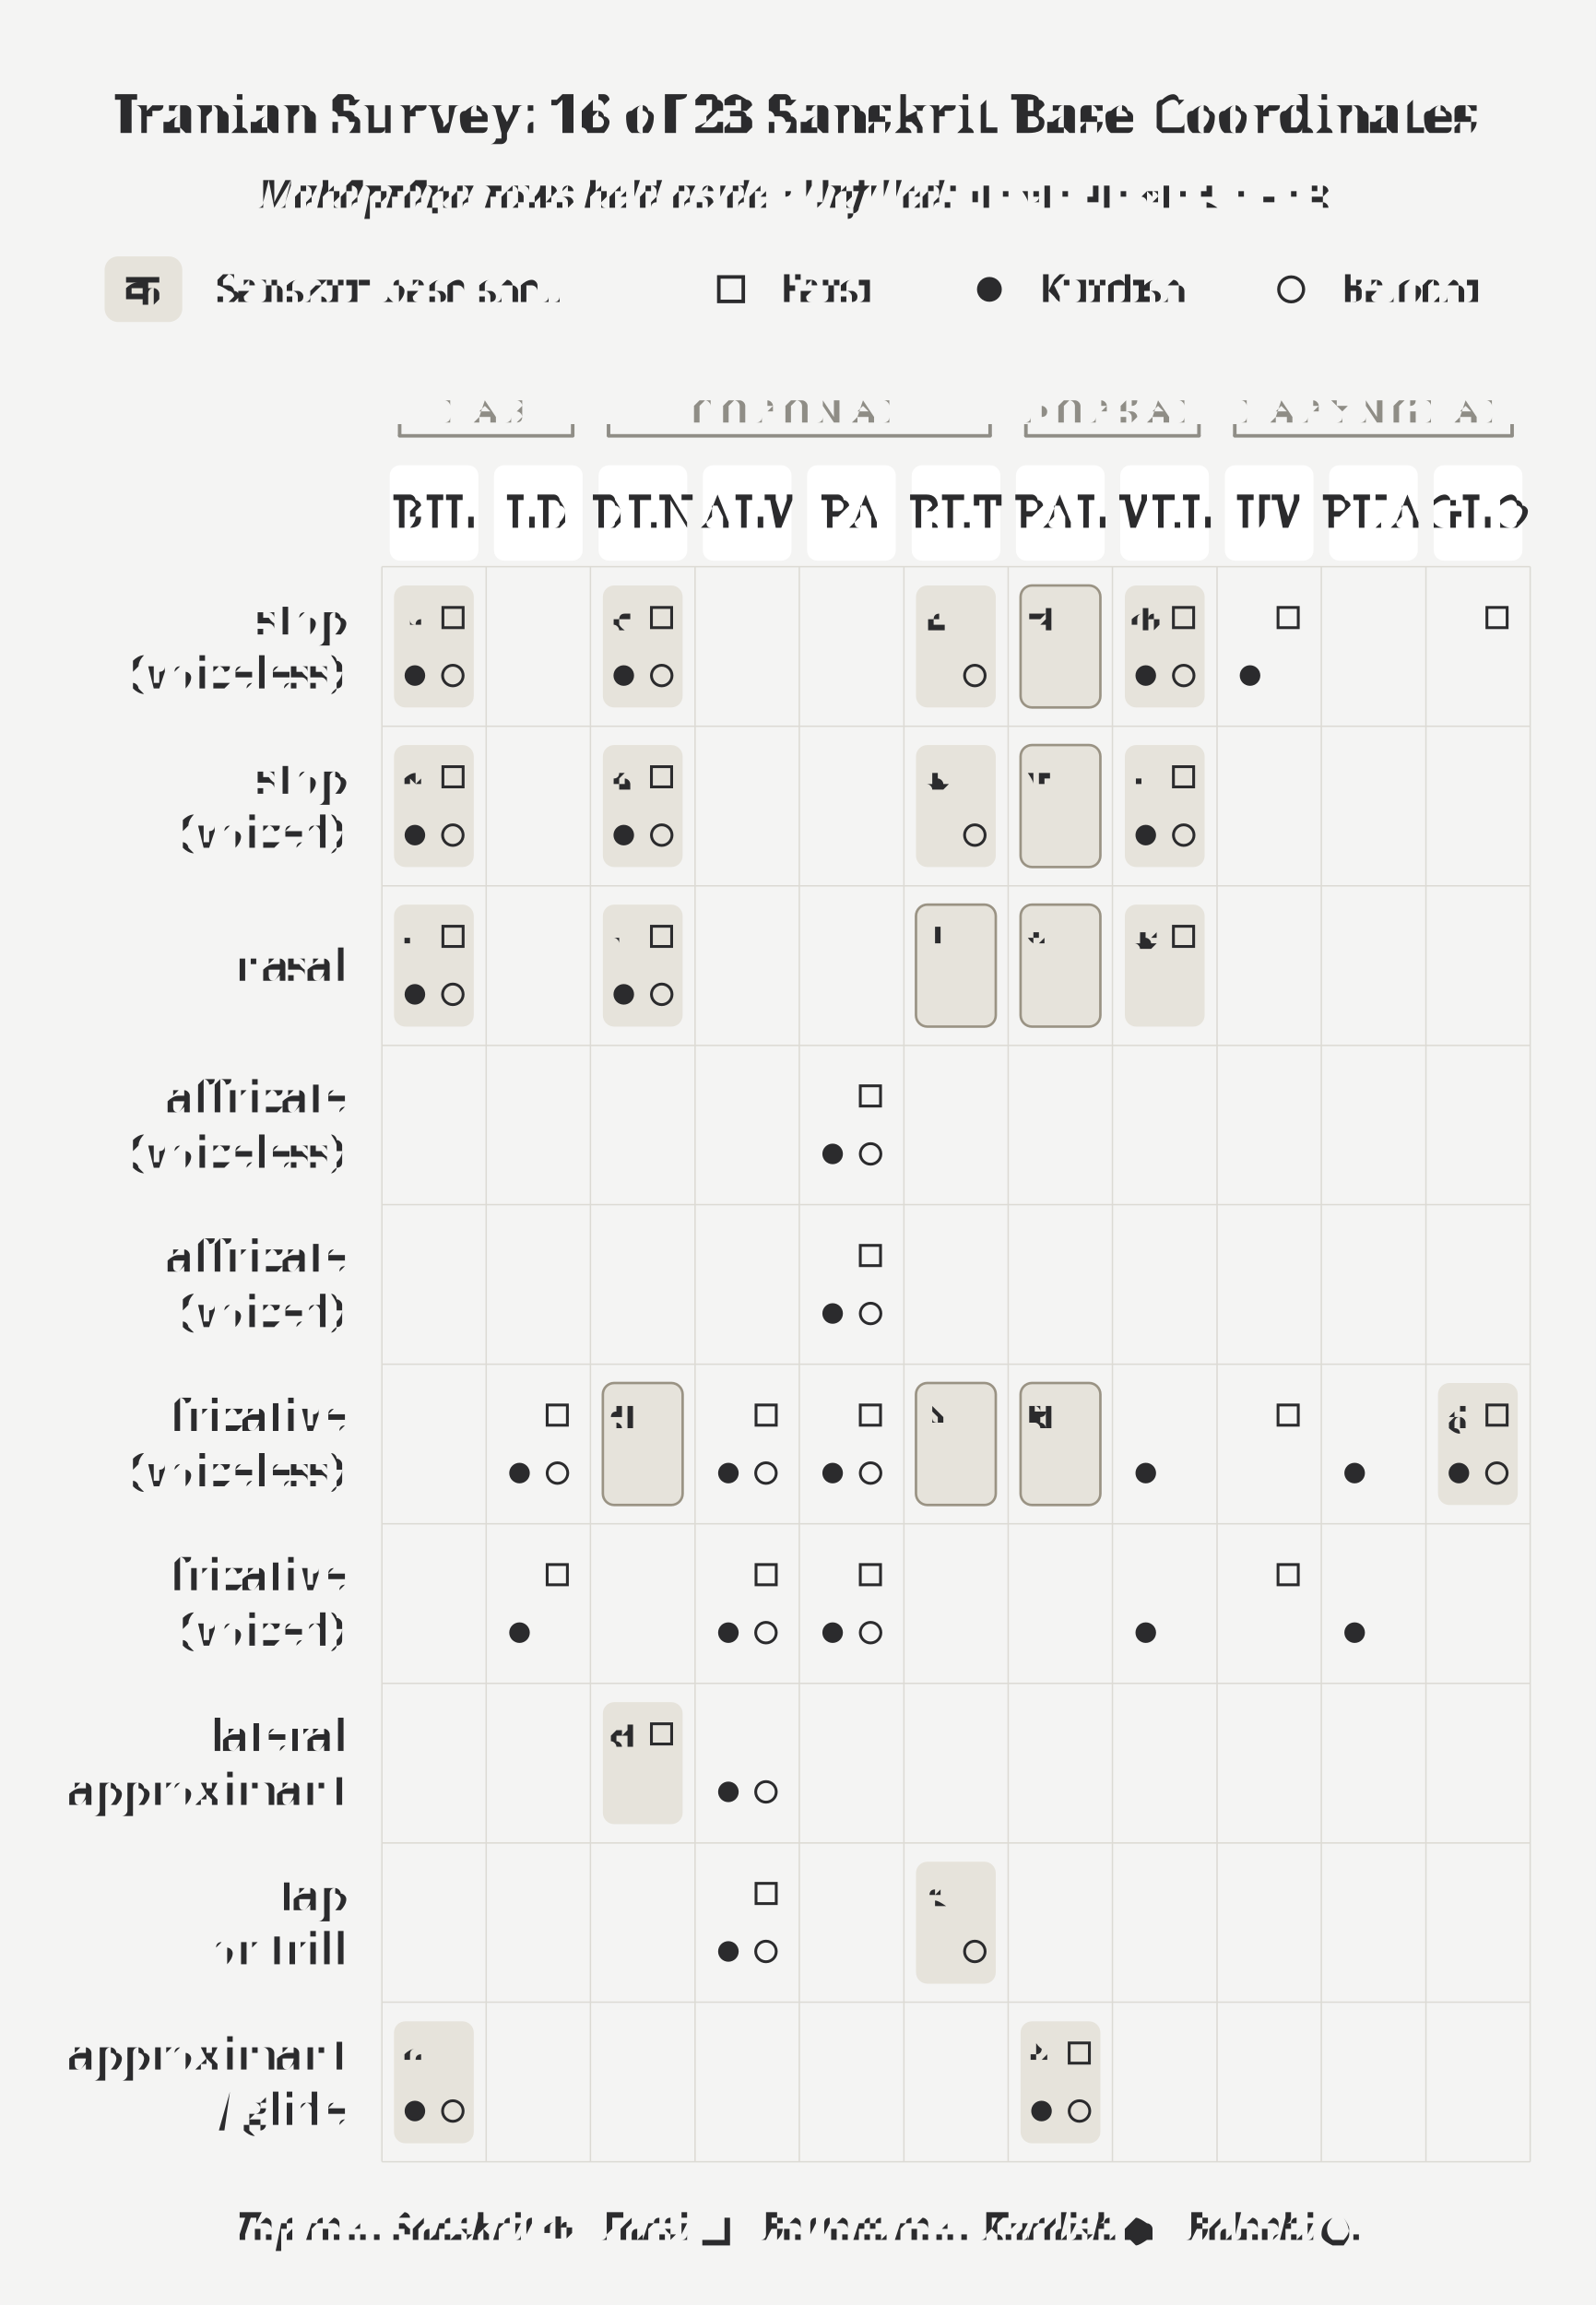
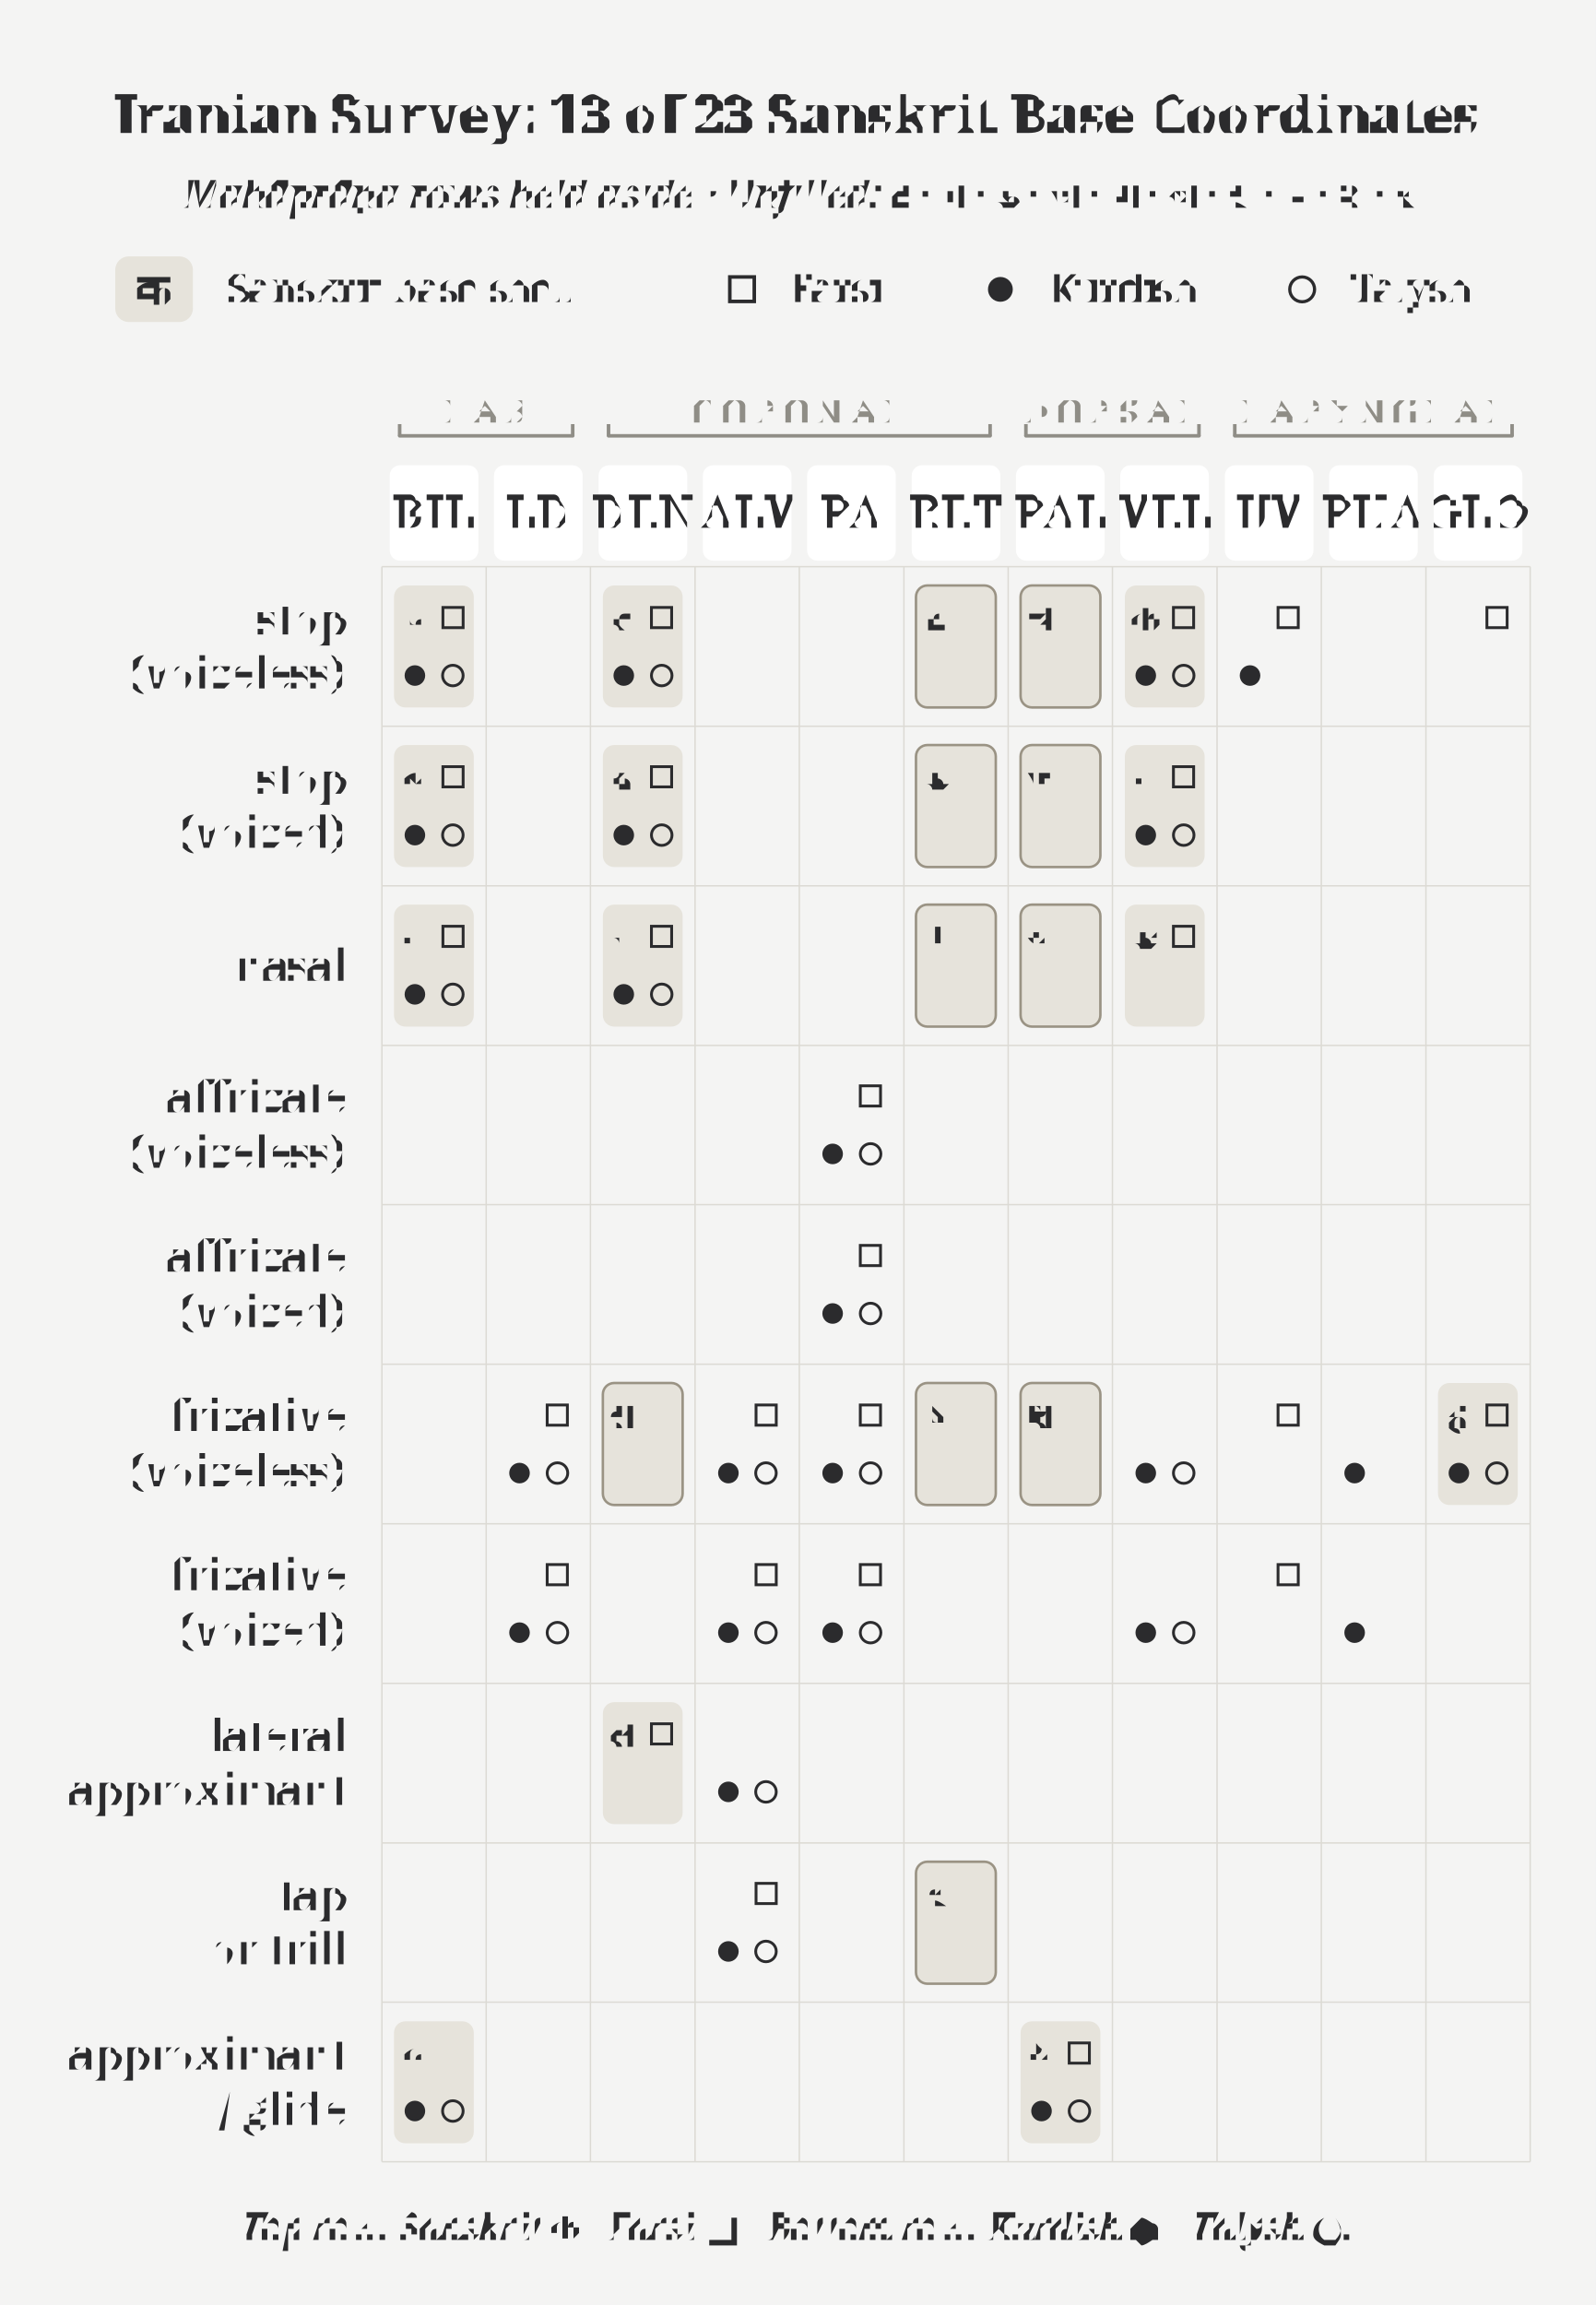
<svg xmlns="http://www.w3.org/2000/svg" width="4.5in" height="6.5in" viewBox="0 0 4.5 6.5">
  <rect x="0" y="0" width="4.5" height="6.5" fill="#f4f4f3" />
-   <text x="2.25" y="0.32" text-anchor="middle" dominant-baseline="middle" font-size="0.151" font-weight="700" fill="#2b2b2d" font-family="'Gentium Book Plus', Charter, 'Charis SIL', Georgia, serif">Iranian Survey: 16 of 23 Sanskrit Base Coordinates</text>
-   <text x="2.25" y="0.547" text-anchor="middle" dominant-baseline="middle" font-size="0.111" font-style="italic" fill="#2b2b2d" font-family="'Gentium Book Plus', Charter, 'Charis SIL', Georgia, serif">Mahāprāṇa rows held aside · Unfilled: <tspan font-style="normal" font-family="'Adobe Devanagari', 'Noto Sans Devanagari', 'Mangal', 'Kohinoor Devanagari', serif">च · ज · ण · ञ · स · ष · श</tspan>
+   <text x="2.25" y="0.32" text-anchor="middle" dominant-baseline="middle" font-size="0.151" font-weight="700" fill="#2b2b2d" font-family="'Gentium Book Plus', Charter, 'Charis SIL', Georgia, serif">Iranian Survey: 13 of 23 Sanskrit Base Coordinates</text>
+   <text x="2.25" y="0.547" text-anchor="middle" dominant-baseline="middle" font-size="0.111" font-style="italic" fill="#2b2b2d" font-family="'Gentium Book Plus', Charter, 'Charis SIL', Georgia, serif">Mahāprāṇa rows held aside · Unfilled: <tspan font-style="normal" font-family="'Adobe Devanagari', 'Noto Sans Devanagari', 'Mangal', 'Kohinoor Devanagari', serif">ट · च · ड · ज · ण · ञ · स · ष · श · र</tspan>
  </text>
  <rect x="1.111" y="1.651" width="0.225" height="0.344" rx="0.032" fill="#e6e3db" stroke="none" />
  <rect x="1.111" y="2.101" width="0.225" height="0.344" rx="0.032" fill="#e6e3db" stroke="none" />
  <rect x="1.111" y="2.551" width="0.225" height="0.344" rx="0.032" fill="#e6e3db" stroke="none" />
  <rect x="1.111" y="5.7" width="0.225" height="0.344" rx="0.032" fill="#e6e3db" stroke="none" />
  <rect x="1.7" y="1.651" width="0.225" height="0.344" rx="0.032" fill="#e6e3db" stroke="none" />
  <rect x="1.7" y="2.101" width="0.225" height="0.344" rx="0.032" fill="#e6e3db" stroke="none" />
  <rect x="1.7" y="3.9" width="0.225" height="0.344" rx="0.032" fill="#e6e3db" stroke="#9a9384" stroke-width="0.007" />
  <rect x="1.7" y="2.551" width="0.225" height="0.344" rx="0.032" fill="#e6e3db" stroke="none" />
  <rect x="1.7" y="4.8" width="0.225" height="0.344" rx="0.032" fill="#e6e3db" stroke="none" />
-   <rect x="2.583" y="1.651" width="0.225" height="0.344" rx="0.032" fill="#e6e3db" stroke="none" />
-   <rect x="2.583" y="2.101" width="0.225" height="0.344" rx="0.032" fill="#e6e3db" stroke="none" />
+   <rect x="2.583" y="1.651" width="0.225" height="0.344" rx="0.032" fill="#e6e3db" stroke="#9a9384" stroke-width="0.007" />
+   <rect x="2.583" y="2.101" width="0.225" height="0.344" rx="0.032" fill="#e6e3db" stroke="#9a9384" stroke-width="0.007" />
  <rect x="2.583" y="3.9" width="0.225" height="0.344" rx="0.032" fill="#e6e3db" stroke="#9a9384" stroke-width="0.007" />
  <rect x="2.583" y="2.551" width="0.225" height="0.344" rx="0.032" fill="#e6e3db" stroke="#9a9384" stroke-width="0.007" />
-   <rect x="2.583" y="5.25" width="0.225" height="0.344" rx="0.032" fill="#e6e3db" stroke="none" />
+   <rect x="2.583" y="5.25" width="0.225" height="0.344" rx="0.032" fill="#e6e3db" stroke="#9a9384" stroke-width="0.007" />
  <rect x="2.878" y="1.651" width="0.225" height="0.344" rx="0.032" fill="#e6e3db" stroke="#9a9384" stroke-width="0.007" />
  <rect x="2.878" y="2.101" width="0.225" height="0.344" rx="0.032" fill="#e6e3db" stroke="#9a9384" stroke-width="0.007" />
  <rect x="2.878" y="3.9" width="0.225" height="0.344" rx="0.032" fill="#e6e3db" stroke="#9a9384" stroke-width="0.007" />
  <rect x="2.878" y="2.551" width="0.225" height="0.344" rx="0.032" fill="#e6e3db" stroke="#9a9384" stroke-width="0.007" />
  <rect x="2.878" y="5.7" width="0.225" height="0.344" rx="0.032" fill="#e6e3db" stroke="none" />
  <rect x="3.172" y="1.651" width="0.225" height="0.344" rx="0.032" fill="#e6e3db" stroke="none" />
  <rect x="3.172" y="2.101" width="0.225" height="0.344" rx="0.032" fill="#e6e3db" stroke="none" />
  <rect x="3.172" y="2.551" width="0.225" height="0.344" rx="0.032" fill="#e6e3db" stroke="none" />
  <rect x="4.055" y="3.9" width="0.225" height="0.344" rx="0.032" fill="#e6e3db" stroke="none" />
-   <rect x="0.295" y="0.723" width="0.219" height="0.185" rx="0.038" fill="#e6e3db" stroke="none" />
-   <text x="0.404" y="0.816" text-anchor="middle" dominant-baseline="middle" font-size="0.125" fill="#2b2b2d" font-family="'Adobe Devanagari', 'Noto Sans Devanagari', 'Mangal', 'Kohinoor Devanagari', serif">क</text>
-   <text x="0.615" y="0.855" font-size="0.111" fill="#2b2b2d" font-family="'Gentium Book Plus', Charter, 'Charis SIL', Georgia, serif">Sanskrit base shell</text>
-   <rect x="2.027" y="0.781" width="0.069" height="0.069" fill="none" stroke="#2b2b2d" stroke-width="0.01" />
-   <text x="2.197" y="0.855" font-size="0.111" fill="#2b2b2d" font-family="'Gentium Book Plus', Charter, 'Charis SIL', Georgia, serif">Farsi</text>
-   <circle cx="2.79" cy="0.816" r="0.035" fill="#2b2b2d" />
-   <text x="2.926" y="0.855" font-size="0.111" fill="#2b2b2d" font-family="'Gentium Book Plus', Charter, 'Charis SIL', Georgia, serif">Kurdish</text>
-   <circle cx="3.641" cy="0.816" r="0.035" fill="none" stroke="#2b2b2d" stroke-width="0.009" />
-   <text x="3.778" y="0.855" font-size="0.111" fill="#2b2b2d" font-family="'Gentium Book Plus', Charter, 'Charis SIL', Georgia, serif">Balochi</text>
+   <rect x="0.325" y="0.723" width="0.219" height="0.185" rx="0.038" fill="#e6e3db" stroke="none" />
+   <text x="0.435" y="0.816" text-anchor="middle" dominant-baseline="middle" font-size="0.125" fill="#2b2b2d" font-family="'Adobe Devanagari', 'Noto Sans Devanagari', 'Mangal', 'Kohinoor Devanagari', serif">क</text>
+   <text x="0.645" y="0.855" font-size="0.111" fill="#2b2b2d" font-family="'Gentium Book Plus', Charter, 'Charis SIL', Georgia, serif">Sanskrit base shell</text>
+   <rect x="2.058" y="0.781" width="0.069" height="0.069" fill="none" stroke="#2b2b2d" stroke-width="0.01" />
+   <text x="2.228" y="0.855" font-size="0.111" fill="#2b2b2d" font-family="'Gentium Book Plus', Charter, 'Charis SIL', Georgia, serif">Farsi</text>
+   <circle cx="2.821" cy="0.816" r="0.035" fill="#2b2b2d" />
+   <text x="2.957" y="0.855" font-size="0.111" fill="#2b2b2d" font-family="'Gentium Book Plus', Charter, 'Charis SIL', Georgia, serif">Kurdish</text>
+   <circle cx="3.672" cy="0.816" r="0.035" fill="none" stroke="#2b2b2d" stroke-width="0.009" />
+   <text x="3.808" y="0.855" font-size="0.111" fill="#2b2b2d" font-family="'Gentium Book Plus', Charter, 'Charis SIL', Georgia, serif">Talysh</text>
  <path d="M 1.127 1.229 L 1.615 1.229" stroke="#8f8d86" stroke-width="0.01" stroke-linecap="round" />
  <path d="M 1.127 1.229 L 1.127 1.196" stroke="#8f8d86" stroke-width="0.01" />
  <path d="M 1.615 1.229 L 1.615 1.196" stroke="#8f8d86" stroke-width="0.01" />
  <text x="1.371" y="1.159" text-anchor="middle" dominant-baseline="middle" font-size="0.091" letter-spacing="0.025" fill="#8f8d86" font-family="'Gentium Book Plus', Charter, 'Charis SIL', Georgia, serif">LAB</text>
  <path d="M 1.716 1.229 L 2.792 1.229" stroke="#8f8d86" stroke-width="0.01" stroke-linecap="round" />
  <path d="M 1.716 1.229 L 1.716 1.196" stroke="#8f8d86" stroke-width="0.01" />
  <path d="M 2.792 1.229 L 2.792 1.196" stroke="#8f8d86" stroke-width="0.01" />
  <text x="2.254" y="1.159" text-anchor="middle" dominant-baseline="middle" font-size="0.091" letter-spacing="0.025" fill="#8f8d86" font-family="'Gentium Book Plus', Charter, 'Charis SIL', Georgia, serif">CORONAL</text>
  <path d="M 2.893 1.229 L 3.381 1.229" stroke="#8f8d86" stroke-width="0.01" stroke-linecap="round" />
  <path d="M 2.893 1.229 L 2.893 1.196" stroke="#8f8d86" stroke-width="0.01" />
  <path d="M 3.381 1.229 L 3.381 1.196" stroke="#8f8d86" stroke-width="0.01" />
  <text x="3.137" y="1.159" text-anchor="middle" dominant-baseline="middle" font-size="0.091" letter-spacing="0.025" fill="#8f8d86" font-family="'Gentium Book Plus', Charter, 'Charis SIL', Georgia, serif">DORSAL</text>
  <path d="M 3.482 1.229 L 4.264 1.229" stroke="#8f8d86" stroke-width="0.01" stroke-linecap="round" />
  <path d="M 3.482 1.229 L 3.482 1.196" stroke="#8f8d86" stroke-width="0.01" />
  <path d="M 4.264 1.229 L 4.264 1.196" stroke="#8f8d86" stroke-width="0.01" />
  <text x="3.873" y="1.159" text-anchor="middle" dominant-baseline="middle" font-size="0.091" letter-spacing="0.025" fill="#8f8d86" font-family="'Gentium Book Plus', Charter, 'Charis SIL', Georgia, serif">LARYNGEAL</text>
  <rect x="1.099" y="1.312" width="0.25" height="0.269" rx="0.029" fill="#ffffff" stroke="none" />
  <text x="1.224" y="1.447" text-anchor="middle" dominant-baseline="middle" font-size="0.125" letter-spacing="0.01" fill="#2b2b2d" font-family="'Gentium Book Plus', Charter, 'Charis SIL', Georgia, serif">BIL</text>
  <rect x="1.393" y="1.312" width="0.25" height="0.269" rx="0.029" fill="#ffffff" stroke="none" />
  <text x="1.518" y="1.447" text-anchor="middle" dominant-baseline="middle" font-size="0.125" letter-spacing="0.01" fill="#2b2b2d" font-family="'Gentium Book Plus', Charter, 'Charis SIL', Georgia, serif">LD</text>
  <rect x="1.688" y="1.312" width="0.25" height="0.269" rx="0.029" fill="#ffffff" stroke="none" />
  <text x="1.813" y="1.447" text-anchor="middle" dominant-baseline="middle" font-size="0.125" letter-spacing="0.01" fill="#2b2b2d" font-family="'Gentium Book Plus', Charter, 'Charis SIL', Georgia, serif">DEN</text>
  <rect x="1.982" y="1.312" width="0.25" height="0.269" rx="0.029" fill="#ffffff" stroke="none" />
  <text x="2.107" y="1.447" text-anchor="middle" dominant-baseline="middle" font-size="0.125" letter-spacing="0.01" fill="#2b2b2d" font-family="'Gentium Book Plus', Charter, 'Charis SIL', Georgia, serif">ALV</text>
  <rect x="2.276" y="1.312" width="0.25" height="0.269" rx="0.029" fill="#ffffff" stroke="none" />
  <text x="2.401" y="1.447" text-anchor="middle" dominant-baseline="middle" font-size="0.125" letter-spacing="0.01" fill="#2b2b2d" font-family="'Gentium Book Plus', Charter, 'Charis SIL', Georgia, serif">PA</text>
  <rect x="2.571" y="1.312" width="0.25" height="0.269" rx="0.029" fill="#ffffff" stroke="none" />
  <text x="2.696" y="1.447" text-anchor="middle" dominant-baseline="middle" font-size="0.125" letter-spacing="0.01" fill="#2b2b2d" font-family="'Gentium Book Plus', Charter, 'Charis SIL', Georgia, serif">RET</text>
  <rect x="2.865" y="1.312" width="0.25" height="0.269" rx="0.029" fill="#ffffff" stroke="none" />
  <text x="2.99" y="1.447" text-anchor="middle" dominant-baseline="middle" font-size="0.125" letter-spacing="0.01" fill="#2b2b2d" font-family="'Gentium Book Plus', Charter, 'Charis SIL', Georgia, serif">PAL</text>
  <rect x="3.159" y="1.312" width="0.25" height="0.269" rx="0.029" fill="#ffffff" stroke="none" />
  <text x="3.285" y="1.447" text-anchor="middle" dominant-baseline="middle" font-size="0.125" letter-spacing="0.01" fill="#2b2b2d" font-family="'Gentium Book Plus', Charter, 'Charis SIL', Georgia, serif">VEL</text>
  <rect x="3.454" y="1.312" width="0.25" height="0.269" rx="0.029" fill="#ffffff" stroke="none" />
  <text x="3.579" y="1.447" text-anchor="middle" dominant-baseline="middle" font-size="0.125" letter-spacing="0.01" fill="#2b2b2d" font-family="'Gentium Book Plus', Charter, 'Charis SIL', Georgia, serif">UV</text>
  <rect x="3.748" y="1.312" width="0.25" height="0.269" rx="0.029" fill="#ffffff" stroke="none" />
  <text x="3.873" y="1.447" text-anchor="middle" dominant-baseline="middle" font-size="0.125" letter-spacing="0.01" fill="#2b2b2d" font-family="'Gentium Book Plus', Charter, 'Charis SIL', Georgia, serif">PHA</text>
  <rect x="4.043" y="1.312" width="0.25" height="0.269" rx="0.029" fill="#ffffff" stroke="none" />
  <text x="4.168" y="1.447" text-anchor="middle" dominant-baseline="middle" font-size="0.125" letter-spacing="0.01" fill="#2b2b2d" font-family="'Gentium Book Plus', Charter, 'Charis SIL', Georgia, serif">GLO</text>
  <line x1="1.077" y1="1.598" x2="1.077" y2="6.096" stroke="#dcdad4" stroke-width="0.004" />
  <line x1="1.371" y1="1.598" x2="1.371" y2="6.096" stroke="#dcdad4" stroke-width="0.004" />
  <line x1="1.665" y1="1.598" x2="1.665" y2="6.096" stroke="#dcdad4" stroke-width="0.004" />
  <line x1="1.96" y1="1.598" x2="1.96" y2="6.096" stroke="#dcdad4" stroke-width="0.004" />
  <line x1="2.254" y1="1.598" x2="2.254" y2="6.096" stroke="#dcdad4" stroke-width="0.004" />
  <line x1="2.549" y1="1.598" x2="2.549" y2="6.096" stroke="#dcdad4" stroke-width="0.004" />
  <line x1="2.843" y1="1.598" x2="2.843" y2="6.096" stroke="#dcdad4" stroke-width="0.004" />
  <line x1="3.137" y1="1.598" x2="3.137" y2="6.096" stroke="#dcdad4" stroke-width="0.004" />
  <line x1="3.432" y1="1.598" x2="3.432" y2="6.096" stroke="#dcdad4" stroke-width="0.004" />
  <line x1="3.726" y1="1.598" x2="3.726" y2="6.096" stroke="#dcdad4" stroke-width="0.004" />
  <line x1="4.021" y1="1.598" x2="4.021" y2="6.096" stroke="#dcdad4" stroke-width="0.004" />
  <line x1="4.315" y1="1.598" x2="4.315" y2="6.096" stroke="#dcdad4" stroke-width="0.004" />
  <line x1="1.077" y1="1.598" x2="4.315" y2="1.598" stroke="#dcdad4" stroke-width="0.004" />
  <line x1="1.077" y1="2.048" x2="4.315" y2="2.048" stroke="#dcdad4" stroke-width="0.004" />
  <line x1="1.077" y1="2.498" x2="4.315" y2="2.498" stroke="#dcdad4" stroke-width="0.004" />
  <line x1="1.077" y1="2.948" x2="4.315" y2="2.948" stroke="#dcdad4" stroke-width="0.004" />
  <line x1="1.077" y1="3.397" x2="4.315" y2="3.397" stroke="#dcdad4" stroke-width="0.004" />
  <line x1="1.077" y1="3.847" x2="4.315" y2="3.847" stroke="#dcdad4" stroke-width="0.004" />
  <line x1="1.077" y1="4.297" x2="4.315" y2="4.297" stroke="#dcdad4" stroke-width="0.004" />
  <line x1="1.077" y1="4.747" x2="4.315" y2="4.747" stroke="#dcdad4" stroke-width="0.004" />
  <line x1="1.077" y1="5.197" x2="4.315" y2="5.197" stroke="#dcdad4" stroke-width="0.004" />
  <line x1="1.077" y1="5.646" x2="4.315" y2="5.646" stroke="#dcdad4" stroke-width="0.004" />
  <line x1="1.077" y1="6.096" x2="4.315" y2="6.096" stroke="#dcdad4" stroke-width="0.004" />
  <text x="0.976" y="1.746" text-anchor="end" dominant-baseline="middle" font-size="0.125" fill="#2b2b2d" font-family="'Gentium Book Plus', Charter, 'Charis SIL', Georgia, serif">stop</text>
  <text x="0.976" y="1.9" text-anchor="end" dominant-baseline="middle" font-size="0.125" fill="#2b2b2d" font-family="'Gentium Book Plus', Charter, 'Charis SIL', Georgia, serif">(voiceless)</text>
  <text x="0.976" y="2.196" text-anchor="end" dominant-baseline="middle" font-size="0.125" fill="#2b2b2d" font-family="'Gentium Book Plus', Charter, 'Charis SIL', Georgia, serif">stop</text>
  <text x="0.976" y="2.35" text-anchor="end" dominant-baseline="middle" font-size="0.125" fill="#2b2b2d" font-family="'Gentium Book Plus', Charter, 'Charis SIL', Georgia, serif">(voiced)</text>
  <text x="0.976" y="2.723" text-anchor="end" dominant-baseline="middle" font-size="0.125" fill="#2b2b2d" font-family="'Gentium Book Plus', Charter, 'Charis SIL', Georgia, serif">nasal</text>
  <text x="0.976" y="3.095" text-anchor="end" dominant-baseline="middle" font-size="0.125" fill="#2b2b2d" font-family="'Gentium Book Plus', Charter, 'Charis SIL', Georgia, serif">affricate</text>
  <text x="0.976" y="3.25" text-anchor="end" dominant-baseline="middle" font-size="0.125" fill="#2b2b2d" font-family="'Gentium Book Plus', Charter, 'Charis SIL', Georgia, serif">(voiceless)</text>
  <text x="0.976" y="3.545" text-anchor="end" dominant-baseline="middle" font-size="0.125" fill="#2b2b2d" font-family="'Gentium Book Plus', Charter, 'Charis SIL', Georgia, serif">affricate</text>
  <text x="0.976" y="3.7" text-anchor="end" dominant-baseline="middle" font-size="0.125" fill="#2b2b2d" font-family="'Gentium Book Plus', Charter, 'Charis SIL', Georgia, serif">(voiced)</text>
  <text x="0.976" y="3.995" text-anchor="end" dominant-baseline="middle" font-size="0.125" fill="#2b2b2d" font-family="'Gentium Book Plus', Charter, 'Charis SIL', Georgia, serif">fricative</text>
  <text x="0.976" y="4.149" text-anchor="end" dominant-baseline="middle" font-size="0.125" fill="#2b2b2d" font-family="'Gentium Book Plus', Charter, 'Charis SIL', Georgia, serif">(voiceless)</text>
  <text x="0.976" y="4.444" text-anchor="end" dominant-baseline="middle" font-size="0.125" fill="#2b2b2d" font-family="'Gentium Book Plus', Charter, 'Charis SIL', Georgia, serif">fricative</text>
  <text x="0.976" y="4.599" text-anchor="end" dominant-baseline="middle" font-size="0.125" fill="#2b2b2d" font-family="'Gentium Book Plus', Charter, 'Charis SIL', Georgia, serif">(voiced)</text>
  <text x="0.976" y="4.894" text-anchor="end" dominant-baseline="middle" font-size="0.125" fill="#2b2b2d" font-family="'Gentium Book Plus', Charter, 'Charis SIL', Georgia, serif">lateral</text>
  <text x="0.976" y="5.049" text-anchor="end" dominant-baseline="middle" font-size="0.125" fill="#2b2b2d" font-family="'Gentium Book Plus', Charter, 'Charis SIL', Georgia, serif">approximant</text>
  <text x="0.976" y="5.344" text-anchor="end" dominant-baseline="middle" font-size="0.125" fill="#2b2b2d" font-family="'Gentium Book Plus', Charter, 'Charis SIL', Georgia, serif">tap</text>
  <text x="0.976" y="5.499" text-anchor="end" dominant-baseline="middle" font-size="0.125" fill="#2b2b2d" font-family="'Gentium Book Plus', Charter, 'Charis SIL', Georgia, serif">or trill</text>
  <text x="0.976" y="5.794" text-anchor="end" dominant-baseline="middle" font-size="0.125" fill="#2b2b2d" font-family="'Gentium Book Plus', Charter, 'Charis SIL', Georgia, serif">approximant</text>
  <text x="0.976" y="5.949" text-anchor="end" dominant-baseline="middle" font-size="0.125" fill="#2b2b2d" font-family="'Gentium Book Plus', Charter, 'Charis SIL', Georgia, serif">/ glide</text>
  <circle cx="1.17" cy="1.905" r="0.029" fill="#2b2b2d" />
  <circle cx="1.17" cy="2.355" r="0.029" fill="#2b2b2d" />
  <circle cx="1.17" cy="2.804" r="0.029" fill="#2b2b2d" />
  <circle cx="1.17" cy="5.953" r="0.029" fill="#2b2b2d" />
  <circle cx="1.465" cy="4.154" r="0.029" fill="#2b2b2d" />
  <circle cx="1.465" cy="4.604" r="0.029" fill="#2b2b2d" />
  <circle cx="1.759" cy="1.905" r="0.029" fill="#2b2b2d" />
  <circle cx="1.759" cy="2.355" r="0.029" fill="#2b2b2d" />
  <circle cx="1.759" cy="2.804" r="0.029" fill="#2b2b2d" />
  <circle cx="2.054" cy="4.154" r="0.029" fill="#2b2b2d" />
  <circle cx="2.054" cy="4.604" r="0.029" fill="#2b2b2d" />
  <circle cx="2.054" cy="5.053" r="0.029" fill="#2b2b2d" />
  <circle cx="2.054" cy="5.503" r="0.029" fill="#2b2b2d" />
  <circle cx="2.348" cy="3.254" r="0.029" fill="#2b2b2d" />
  <circle cx="2.348" cy="3.704" r="0.029" fill="#2b2b2d" />
  <circle cx="2.348" cy="4.154" r="0.029" fill="#2b2b2d" />
  <circle cx="2.348" cy="4.604" r="0.029" fill="#2b2b2d" />
  <circle cx="2.937" cy="5.953" r="0.029" fill="#2b2b2d" />
  <circle cx="3.231" cy="1.905" r="0.029" fill="#2b2b2d" />
  <circle cx="3.231" cy="2.355" r="0.029" fill="#2b2b2d" />
  <circle cx="3.231" cy="4.154" r="0.029" fill="#2b2b2d" />
  <circle cx="3.231" cy="4.604" r="0.029" fill="#2b2b2d" />
  <circle cx="3.525" cy="1.905" r="0.029" fill="#2b2b2d" />
  <circle cx="3.82" cy="4.154" r="0.029" fill="#2b2b2d" />
  <circle cx="3.82" cy="4.604" r="0.029" fill="#2b2b2d" />
  <circle cx="4.114" cy="4.154" r="0.029" fill="#2b2b2d" />
  <circle cx="1.277" cy="1.905" r="0.029" fill="none" stroke="#2b2b2d" stroke-width="0.008" />
  <circle cx="1.277" cy="2.355" r="0.029" fill="none" stroke="#2b2b2d" stroke-width="0.008" />
  <circle cx="1.277" cy="2.804" r="0.029" fill="none" stroke="#2b2b2d" stroke-width="0.008" />
  <circle cx="1.277" cy="5.953" r="0.029" fill="none" stroke="#2b2b2d" stroke-width="0.008" />
  <circle cx="1.572" cy="4.154" r="0.029" fill="none" stroke="#2b2b2d" stroke-width="0.008" />
+   <circle cx="1.572" cy="4.604" r="0.029" fill="none" stroke="#2b2b2d" stroke-width="0.008" />
  <circle cx="1.866" cy="1.905" r="0.029" fill="none" stroke="#2b2b2d" stroke-width="0.008" />
  <circle cx="1.866" cy="2.355" r="0.029" fill="none" stroke="#2b2b2d" stroke-width="0.008" />
  <circle cx="1.866" cy="2.804" r="0.029" fill="none" stroke="#2b2b2d" stroke-width="0.008" />
  <circle cx="2.16" cy="4.154" r="0.029" fill="none" stroke="#2b2b2d" stroke-width="0.008" />
  <circle cx="2.16" cy="4.604" r="0.029" fill="none" stroke="#2b2b2d" stroke-width="0.008" />
  <circle cx="2.16" cy="5.053" r="0.029" fill="none" stroke="#2b2b2d" stroke-width="0.008" />
  <circle cx="2.16" cy="5.503" r="0.029" fill="none" stroke="#2b2b2d" stroke-width="0.008" />
  <circle cx="2.455" cy="3.254" r="0.029" fill="none" stroke="#2b2b2d" stroke-width="0.008" />
  <circle cx="2.455" cy="3.704" r="0.029" fill="none" stroke="#2b2b2d" stroke-width="0.008" />
  <circle cx="2.455" cy="4.154" r="0.029" fill="none" stroke="#2b2b2d" stroke-width="0.008" />
  <circle cx="2.455" cy="4.604" r="0.029" fill="none" stroke="#2b2b2d" stroke-width="0.008" />
-   <circle cx="2.749" cy="1.905" r="0.029" fill="none" stroke="#2b2b2d" stroke-width="0.008" />
-   <circle cx="2.749" cy="2.355" r="0.029" fill="none" stroke="#2b2b2d" stroke-width="0.008" />
-   <circle cx="2.749" cy="5.503" r="0.029" fill="none" stroke="#2b2b2d" stroke-width="0.008" />
  <circle cx="3.044" cy="5.953" r="0.029" fill="none" stroke="#2b2b2d" stroke-width="0.008" />
  <circle cx="3.338" cy="1.905" r="0.029" fill="none" stroke="#2b2b2d" stroke-width="0.008" />
  <circle cx="3.338" cy="2.355" r="0.029" fill="none" stroke="#2b2b2d" stroke-width="0.008" />
+   <circle cx="3.338" cy="4.154" r="0.029" fill="none" stroke="#2b2b2d" stroke-width="0.008" />
+   <circle cx="3.338" cy="4.604" r="0.029" fill="none" stroke="#2b2b2d" stroke-width="0.008" />
  <circle cx="4.221" cy="4.154" r="0.029" fill="none" stroke="#2b2b2d" stroke-width="0.008" />
  <rect x="1.249" y="1.713" width="0.057" height="0.057" fill="none" stroke="#2b2b2d" stroke-width="0.008" />
  <rect x="1.249" y="2.162" width="0.057" height="0.057" fill="none" stroke="#2b2b2d" stroke-width="0.008" />
  <rect x="1.249" y="2.612" width="0.057" height="0.057" fill="none" stroke="#2b2b2d" stroke-width="0.008" />
  <rect x="1.543" y="3.962" width="0.057" height="0.057" fill="none" stroke="#2b2b2d" stroke-width="0.008" />
  <rect x="1.543" y="4.412" width="0.057" height="0.057" fill="none" stroke="#2b2b2d" stroke-width="0.008" />
  <rect x="1.837" y="1.713" width="0.057" height="0.057" fill="none" stroke="#2b2b2d" stroke-width="0.008" />
  <rect x="1.837" y="2.162" width="0.057" height="0.057" fill="none" stroke="#2b2b2d" stroke-width="0.008" />
  <rect x="1.837" y="2.612" width="0.057" height="0.057" fill="none" stroke="#2b2b2d" stroke-width="0.008" />
  <rect x="1.837" y="4.861" width="0.057" height="0.057" fill="none" stroke="#2b2b2d" stroke-width="0.008" />
  <rect x="2.132" y="3.962" width="0.057" height="0.057" fill="none" stroke="#2b2b2d" stroke-width="0.008" />
  <rect x="2.132" y="4.412" width="0.057" height="0.057" fill="none" stroke="#2b2b2d" stroke-width="0.008" />
  <rect x="2.132" y="5.311" width="0.057" height="0.057" fill="none" stroke="#2b2b2d" stroke-width="0.008" />
  <rect x="2.426" y="3.062" width="0.057" height="0.057" fill="none" stroke="#2b2b2d" stroke-width="0.008" />
  <rect x="2.426" y="3.512" width="0.057" height="0.057" fill="none" stroke="#2b2b2d" stroke-width="0.008" />
  <rect x="2.426" y="3.962" width="0.057" height="0.057" fill="none" stroke="#2b2b2d" stroke-width="0.008" />
  <rect x="2.426" y="4.412" width="0.057" height="0.057" fill="none" stroke="#2b2b2d" stroke-width="0.008" />
  <rect x="3.015" y="5.761" width="0.057" height="0.057" fill="none" stroke="#2b2b2d" stroke-width="0.008" />
  <rect x="3.309" y="1.713" width="0.057" height="0.057" fill="none" stroke="#2b2b2d" stroke-width="0.008" />
  <rect x="3.309" y="2.162" width="0.057" height="0.057" fill="none" stroke="#2b2b2d" stroke-width="0.008" />
  <rect x="3.309" y="2.612" width="0.057" height="0.057" fill="none" stroke="#2b2b2d" stroke-width="0.008" />
  <rect x="3.604" y="1.713" width="0.057" height="0.057" fill="none" stroke="#2b2b2d" stroke-width="0.008" />
  <rect x="3.604" y="3.962" width="0.057" height="0.057" fill="none" stroke="#2b2b2d" stroke-width="0.008" />
  <rect x="3.604" y="4.412" width="0.057" height="0.057" fill="none" stroke="#2b2b2d" stroke-width="0.008" />
  <rect x="4.193" y="1.713" width="0.057" height="0.057" fill="none" stroke="#2b2b2d" stroke-width="0.008" />
  <rect x="4.193" y="3.962" width="0.057" height="0.057" fill="none" stroke="#2b2b2d" stroke-width="0.008" />
  <text x="1.17" y="1.741" text-anchor="middle" dominant-baseline="middle" font-size="0.104" fill="#2b2b2d" font-family="'Adobe Devanagari', 'Noto Sans Devanagari', 'Mangal', 'Kohinoor Devanagari', serif">प</text>
  <text x="1.17" y="2.191" text-anchor="middle" dominant-baseline="middle" font-size="0.104" fill="#2b2b2d" font-family="'Adobe Devanagari', 'Noto Sans Devanagari', 'Mangal', 'Kohinoor Devanagari', serif">ब</text>
  <text x="1.17" y="2.641" text-anchor="middle" dominant-baseline="middle" font-size="0.104" fill="#2b2b2d" font-family="'Adobe Devanagari', 'Noto Sans Devanagari', 'Mangal', 'Kohinoor Devanagari', serif">म</text>
  <text x="1.17" y="5.79" text-anchor="middle" dominant-baseline="middle" font-size="0.104" fill="#2b2b2d" font-family="'Adobe Devanagari', 'Noto Sans Devanagari', 'Mangal', 'Kohinoor Devanagari', serif">व</text>
  <text x="1.759" y="1.741" text-anchor="middle" dominant-baseline="middle" font-size="0.104" fill="#2b2b2d" font-family="'Adobe Devanagari', 'Noto Sans Devanagari', 'Mangal', 'Kohinoor Devanagari', serif">त</text>
  <text x="1.759" y="2.191" text-anchor="middle" dominant-baseline="middle" font-size="0.104" fill="#2b2b2d" font-family="'Adobe Devanagari', 'Noto Sans Devanagari', 'Mangal', 'Kohinoor Devanagari', serif">द</text>
  <text x="1.759" y="3.99" text-anchor="middle" dominant-baseline="middle" font-size="0.104" fill="#2b2b2d" font-family="'Adobe Devanagari', 'Noto Sans Devanagari', 'Mangal', 'Kohinoor Devanagari', serif">स</text>
  <text x="1.759" y="2.641" text-anchor="middle" dominant-baseline="middle" font-size="0.104" fill="#2b2b2d" font-family="'Adobe Devanagari', 'Noto Sans Devanagari', 'Mangal', 'Kohinoor Devanagari', serif">न</text>
  <text x="1.759" y="4.89" text-anchor="middle" dominant-baseline="middle" font-size="0.104" fill="#2b2b2d" font-family="'Adobe Devanagari', 'Noto Sans Devanagari', 'Mangal', 'Kohinoor Devanagari', serif">ल</text>
  <text x="2.642" y="1.741" text-anchor="middle" dominant-baseline="middle" font-size="0.104" fill="#2b2b2d" font-family="'Adobe Devanagari', 'Noto Sans Devanagari', 'Mangal', 'Kohinoor Devanagari', serif">ट</text>
  <text x="2.642" y="2.191" text-anchor="middle" dominant-baseline="middle" font-size="0.104" fill="#2b2b2d" font-family="'Adobe Devanagari', 'Noto Sans Devanagari', 'Mangal', 'Kohinoor Devanagari', serif">ड</text>
  <text x="2.642" y="3.99" text-anchor="middle" dominant-baseline="middle" font-size="0.104" fill="#2b2b2d" font-family="'Adobe Devanagari', 'Noto Sans Devanagari', 'Mangal', 'Kohinoor Devanagari', serif">ष</text>
  <text x="2.642" y="2.641" text-anchor="middle" dominant-baseline="middle" font-size="0.104" fill="#2b2b2d" font-family="'Adobe Devanagari', 'Noto Sans Devanagari', 'Mangal', 'Kohinoor Devanagari', serif">ण</text>
  <text x="2.642" y="5.34" text-anchor="middle" dominant-baseline="middle" font-size="0.104" fill="#2b2b2d" font-family="'Adobe Devanagari', 'Noto Sans Devanagari', 'Mangal', 'Kohinoor Devanagari', serif">र</text>
  <text x="2.937" y="1.741" text-anchor="middle" dominant-baseline="middle" font-size="0.104" fill="#2b2b2d" font-family="'Adobe Devanagari', 'Noto Sans Devanagari', 'Mangal', 'Kohinoor Devanagari', serif">च</text>
  <text x="2.937" y="2.191" text-anchor="middle" dominant-baseline="middle" font-size="0.104" fill="#2b2b2d" font-family="'Adobe Devanagari', 'Noto Sans Devanagari', 'Mangal', 'Kohinoor Devanagari', serif">ज</text>
  <text x="2.937" y="3.99" text-anchor="middle" dominant-baseline="middle" font-size="0.104" fill="#2b2b2d" font-family="'Adobe Devanagari', 'Noto Sans Devanagari', 'Mangal', 'Kohinoor Devanagari', serif">श</text>
  <text x="2.937" y="2.641" text-anchor="middle" dominant-baseline="middle" font-size="0.104" fill="#2b2b2d" font-family="'Adobe Devanagari', 'Noto Sans Devanagari', 'Mangal', 'Kohinoor Devanagari', serif">ञ</text>
  <text x="2.937" y="5.79" text-anchor="middle" dominant-baseline="middle" font-size="0.104" fill="#2b2b2d" font-family="'Adobe Devanagari', 'Noto Sans Devanagari', 'Mangal', 'Kohinoor Devanagari', serif">य</text>
  <text x="3.231" y="1.741" text-anchor="middle" dominant-baseline="middle" font-size="0.104" fill="#2b2b2d" font-family="'Adobe Devanagari', 'Noto Sans Devanagari', 'Mangal', 'Kohinoor Devanagari', serif">क</text>
  <text x="3.231" y="2.191" text-anchor="middle" dominant-baseline="middle" font-size="0.104" fill="#2b2b2d" font-family="'Adobe Devanagari', 'Noto Sans Devanagari', 'Mangal', 'Kohinoor Devanagari', serif">ग</text>
  <text x="3.231" y="2.641" text-anchor="middle" dominant-baseline="middle" font-size="0.104" fill="#2b2b2d" font-family="'Adobe Devanagari', 'Noto Sans Devanagari', 'Mangal', 'Kohinoor Devanagari', serif">ङ</text>
  <text x="4.114" y="3.99" text-anchor="middle" dominant-baseline="middle" font-size="0.104" fill="#2b2b2d" font-family="'Adobe Devanagari', 'Noto Sans Devanagari', 'Mangal', 'Kohinoor Devanagari', serif">ह</text>
-   <text x="2.25" y="6.315" text-anchor="middle" font-size="0.103" font-style="italic" fill="#2b2b2d" font-family="'Gentium Book Plus', Charter, 'Charis SIL', Georgia, serif">Top row: Sanskrit <tspan font-style="normal" font-family="'Adobe Devanagari', 'Noto Sans Devanagari', 'Mangal', 'Kohinoor Devanagari', serif">क</tspan> · Farsi □  ·  Bottom row: Kurdish ● · Balochi ○.</text>
+   <text x="2.25" y="6.315" text-anchor="middle" font-size="0.103" font-style="italic" fill="#2b2b2d" font-family="'Gentium Book Plus', Charter, 'Charis SIL', Georgia, serif">Top row: Sanskrit <tspan font-style="normal" font-family="'Adobe Devanagari', 'Noto Sans Devanagari', 'Mangal', 'Kohinoor Devanagari', serif">क</tspan> · Farsi □  ·  Bottom row: Kurdish ● · Talysh ○.</text>
</svg>
